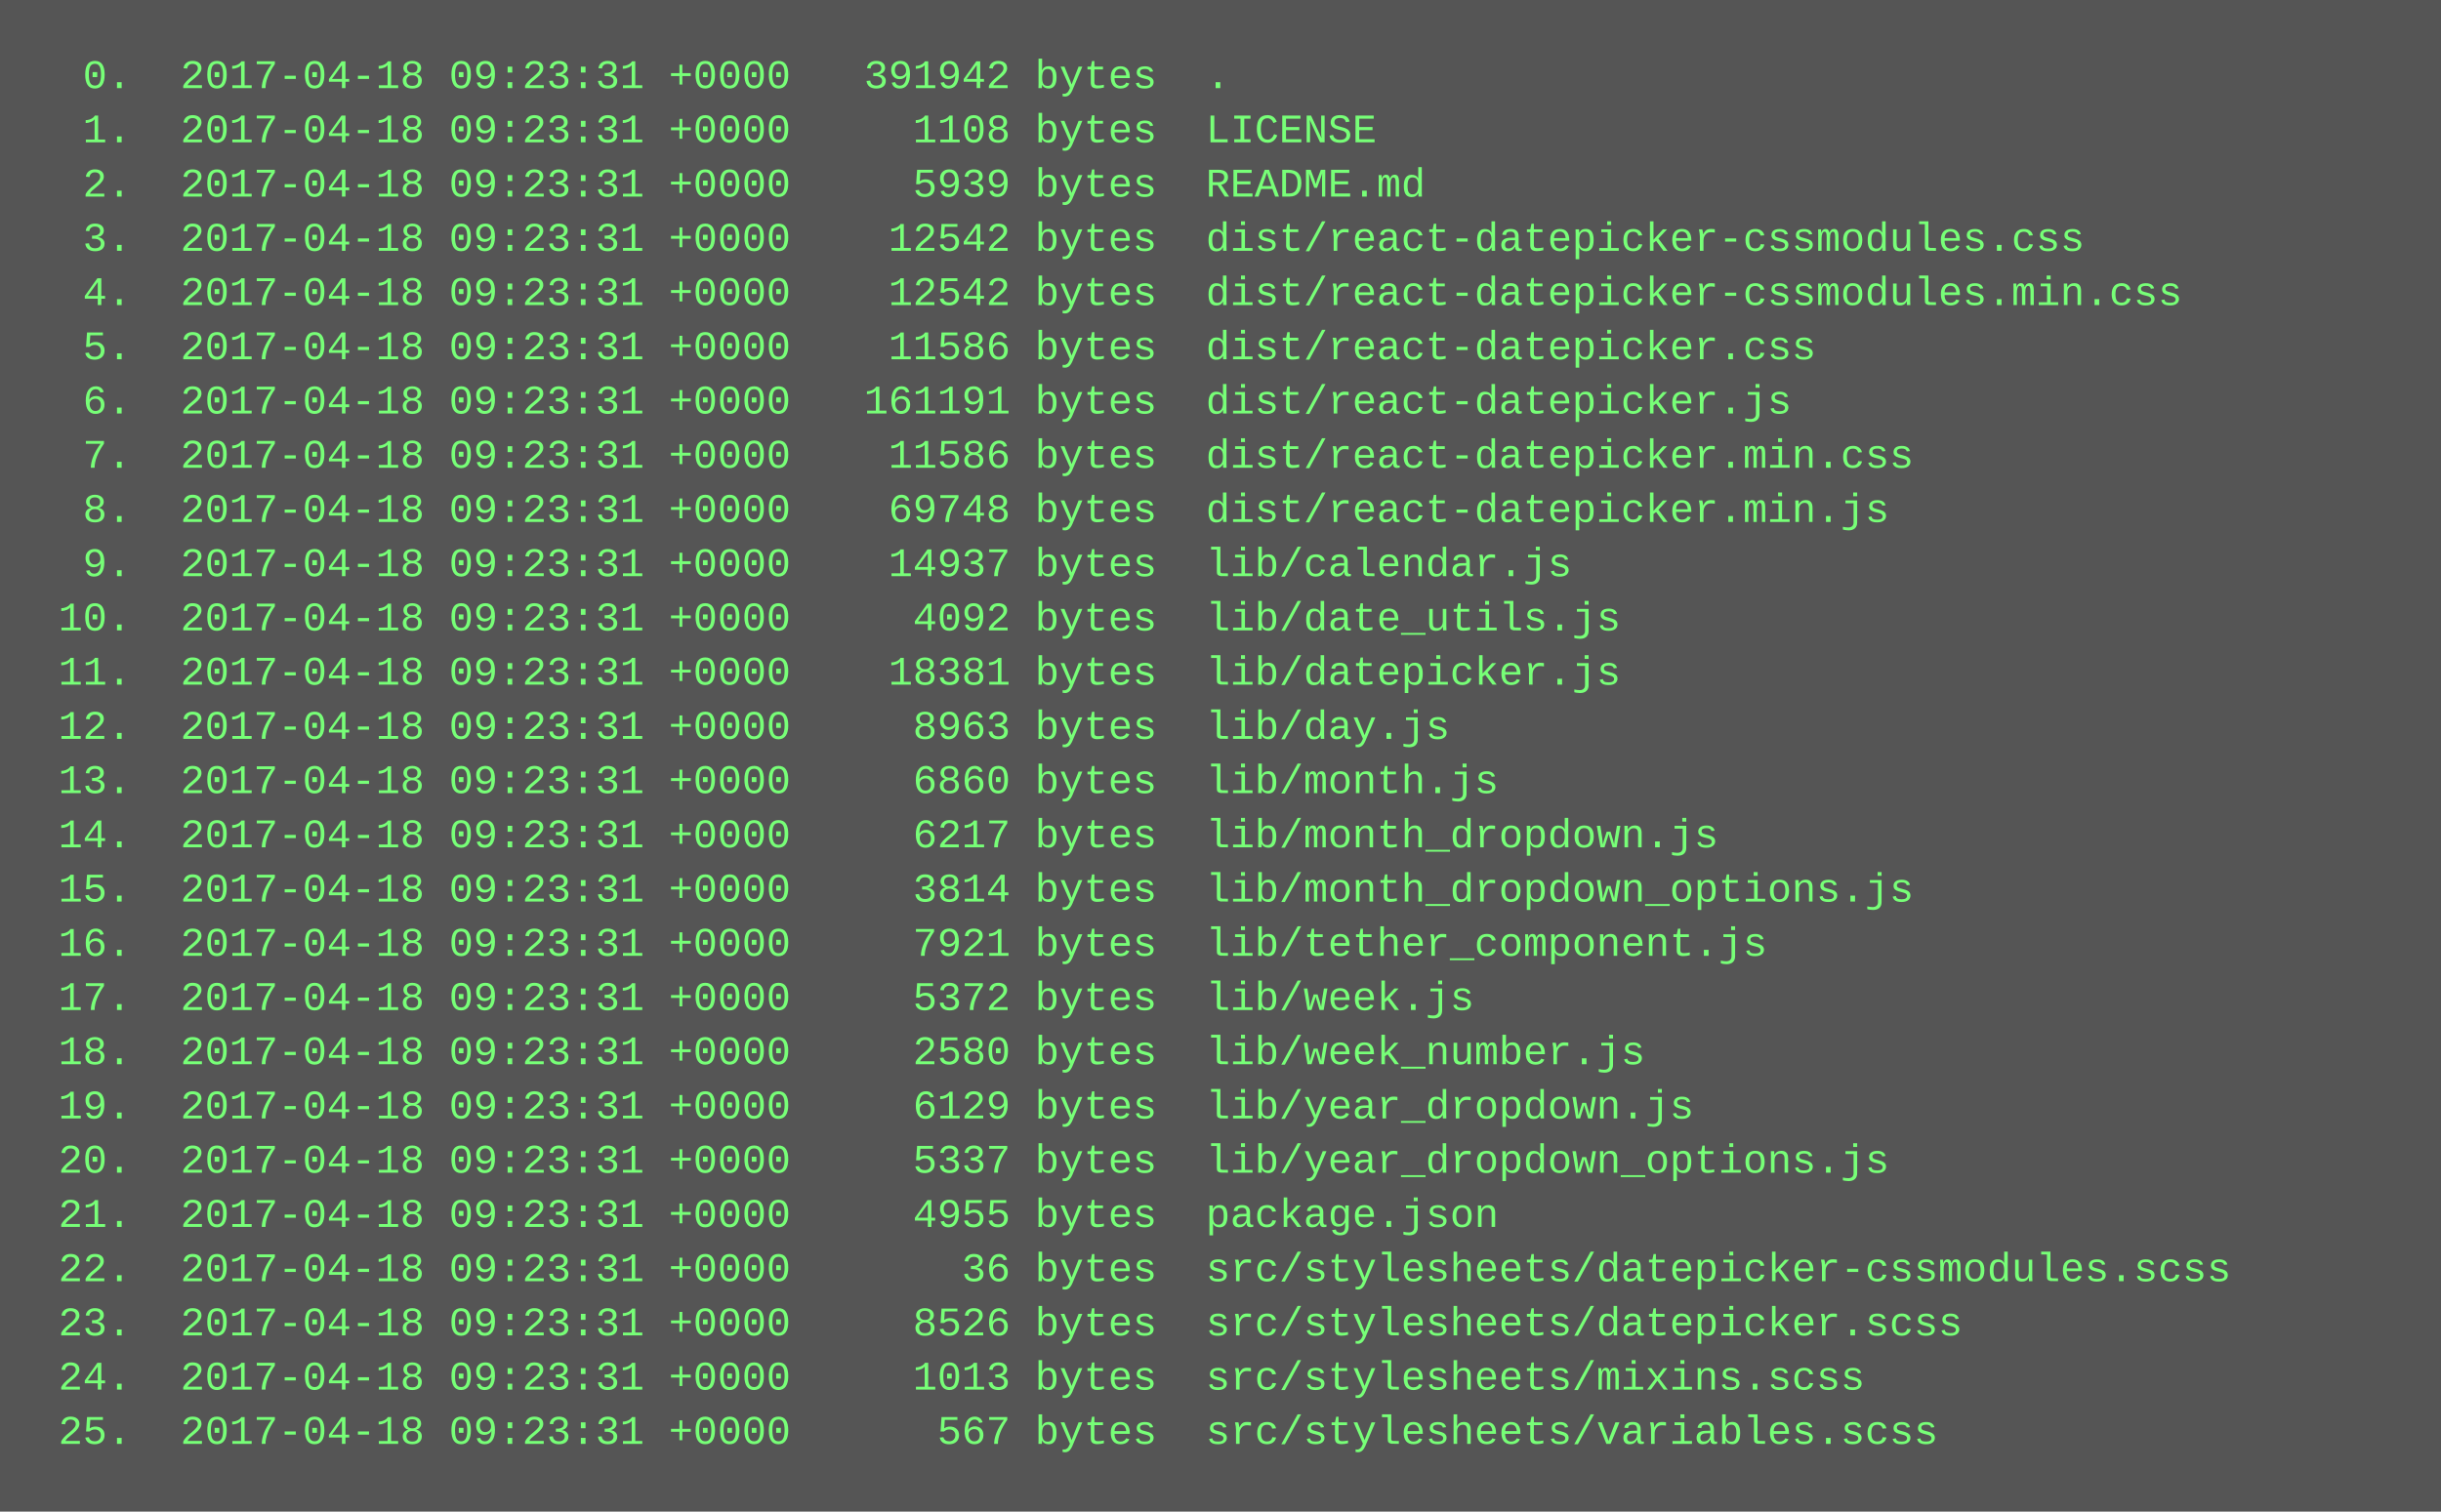
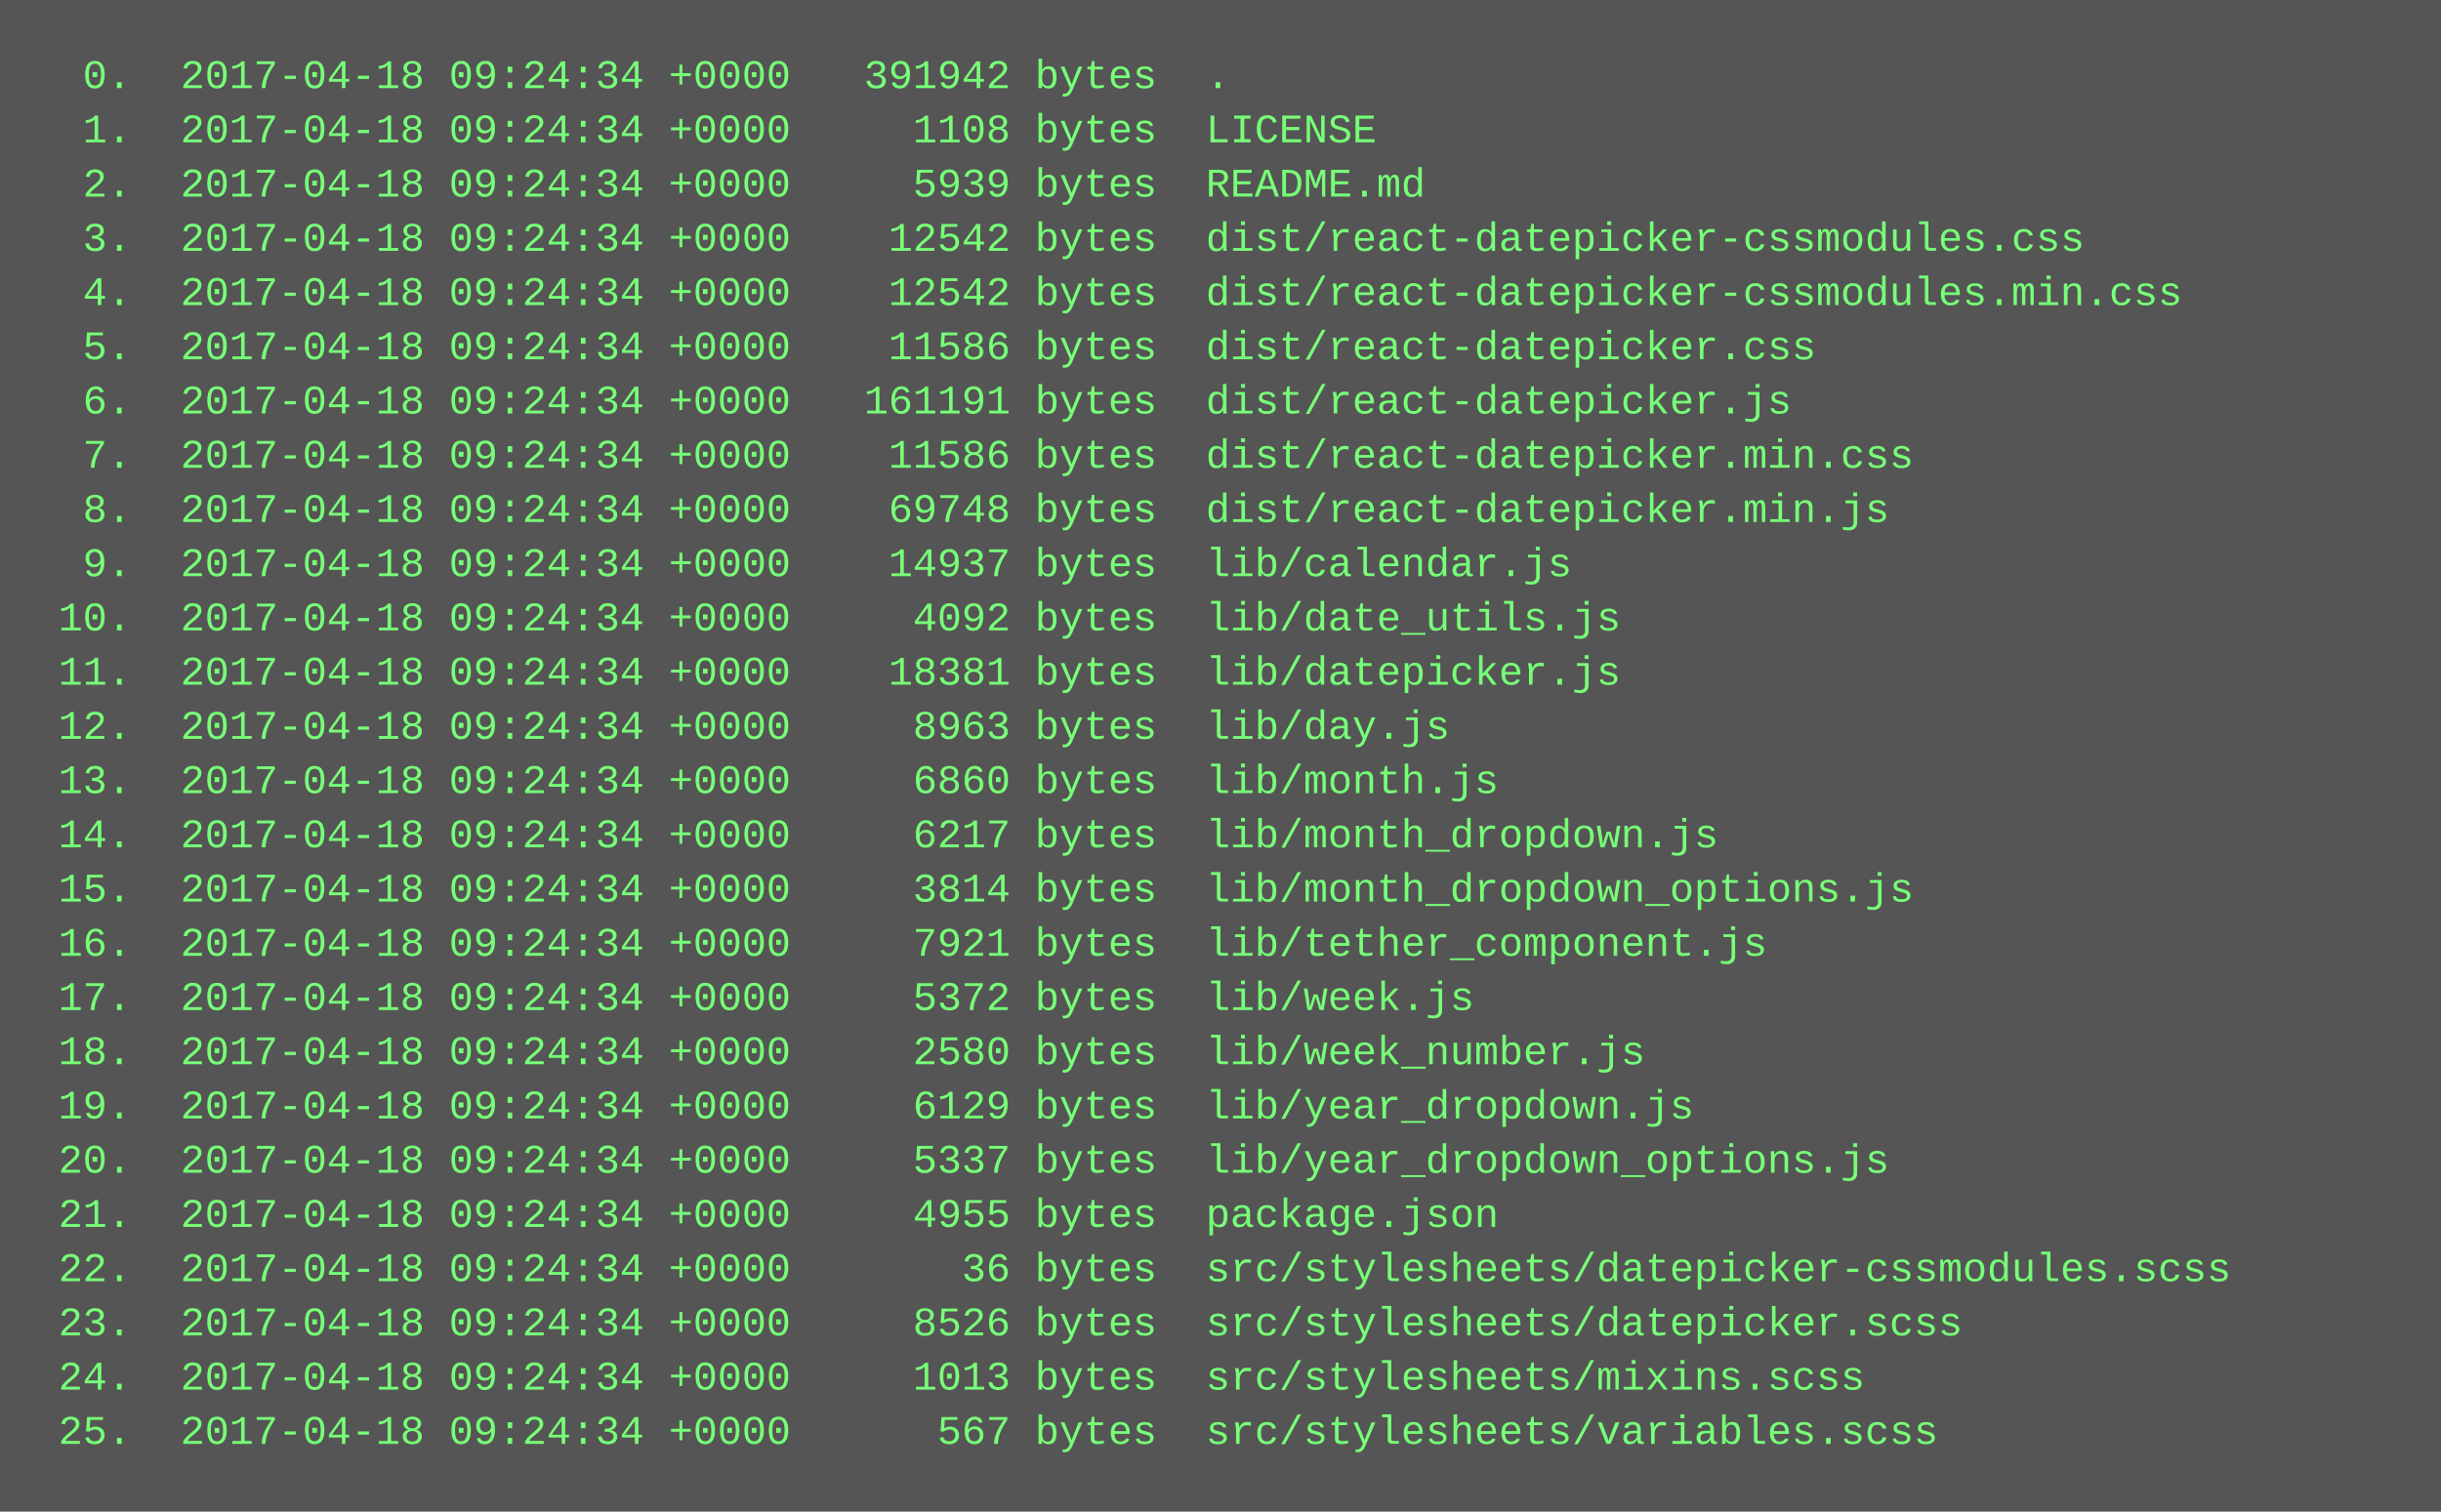
<svg xmlns="http://www.w3.org/2000/svg" height="446" width="720">
  <rect height="446" fill="#555" width="720" />
  <text fill="#7f7" font-family="Courier New" font-size="12" xml:space="preserve">
-     <tspan x="10" y="26">  0.  2017-04-18 09:23:31 +0000   391942 bytes  .</tspan>
-     <tspan x="10" y="42">  1.  2017-04-18 09:23:31 +0000     1108 bytes  LICENSE</tspan>
-     <tspan x="10" y="58">  2.  2017-04-18 09:23:31 +0000     5939 bytes  README.md</tspan>
-     <tspan x="10" y="74">  3.  2017-04-18 09:23:31 +0000    12542 bytes  dist/react-datepicker-cssmodules.css</tspan>
-     <tspan x="10" y="90">  4.  2017-04-18 09:23:31 +0000    12542 bytes  dist/react-datepicker-cssmodules.min.css</tspan>
-     <tspan x="10" y="106">  5.  2017-04-18 09:23:31 +0000    11586 bytes  dist/react-datepicker.css</tspan>
-     <tspan x="10" y="122">  6.  2017-04-18 09:23:31 +0000   161191 bytes  dist/react-datepicker.js</tspan>
-     <tspan x="10" y="138">  7.  2017-04-18 09:23:31 +0000    11586 bytes  dist/react-datepicker.min.css</tspan>
-     <tspan x="10" y="154">  8.  2017-04-18 09:23:31 +0000    69748 bytes  dist/react-datepicker.min.js</tspan>
-     <tspan x="10" y="170">  9.  2017-04-18 09:23:31 +0000    14937 bytes  lib/calendar.js</tspan>
-     <tspan x="10" y="186"> 10.  2017-04-18 09:23:31 +0000     4092 bytes  lib/date_utils.js</tspan>
-     <tspan x="10" y="202"> 11.  2017-04-18 09:23:31 +0000    18381 bytes  lib/datepicker.js</tspan>
-     <tspan x="10" y="218"> 12.  2017-04-18 09:23:31 +0000     8963 bytes  lib/day.js</tspan>
-     <tspan x="10" y="234"> 13.  2017-04-18 09:23:31 +0000     6860 bytes  lib/month.js</tspan>
-     <tspan x="10" y="250"> 14.  2017-04-18 09:23:31 +0000     6217 bytes  lib/month_dropdown.js</tspan>
-     <tspan x="10" y="266"> 15.  2017-04-18 09:23:31 +0000     3814 bytes  lib/month_dropdown_options.js</tspan>
-     <tspan x="10" y="282"> 16.  2017-04-18 09:23:31 +0000     7921 bytes  lib/tether_component.js</tspan>
-     <tspan x="10" y="298"> 17.  2017-04-18 09:23:31 +0000     5372 bytes  lib/week.js</tspan>
-     <tspan x="10" y="314"> 18.  2017-04-18 09:23:31 +0000     2580 bytes  lib/week_number.js</tspan>
-     <tspan x="10" y="330"> 19.  2017-04-18 09:23:31 +0000     6129 bytes  lib/year_dropdown.js</tspan>
-     <tspan x="10" y="346"> 20.  2017-04-18 09:23:31 +0000     5337 bytes  lib/year_dropdown_options.js</tspan>
-     <tspan x="10" y="362"> 21.  2017-04-18 09:23:31 +0000     4955 bytes  package.json</tspan>
-     <tspan x="10" y="378"> 22.  2017-04-18 09:23:31 +0000       36 bytes  src/stylesheets/datepicker-cssmodules.scss</tspan>
-     <tspan x="10" y="394"> 23.  2017-04-18 09:23:31 +0000     8526 bytes  src/stylesheets/datepicker.scss</tspan>
-     <tspan x="10" y="410"> 24.  2017-04-18 09:23:31 +0000     1013 bytes  src/stylesheets/mixins.scss</tspan>
-     <tspan x="10" y="426"> 25.  2017-04-18 09:23:31 +0000      567 bytes  src/stylesheets/variables.scss</tspan>
+     <tspan x="10" y="26">  0.  2017-04-18 09:24:34 +0000   391942 bytes  .</tspan>
+     <tspan x="10" y="42">  1.  2017-04-18 09:24:34 +0000     1108 bytes  LICENSE</tspan>
+     <tspan x="10" y="58">  2.  2017-04-18 09:24:34 +0000     5939 bytes  README.md</tspan>
+     <tspan x="10" y="74">  3.  2017-04-18 09:24:34 +0000    12542 bytes  dist/react-datepicker-cssmodules.css</tspan>
+     <tspan x="10" y="90">  4.  2017-04-18 09:24:34 +0000    12542 bytes  dist/react-datepicker-cssmodules.min.css</tspan>
+     <tspan x="10" y="106">  5.  2017-04-18 09:24:34 +0000    11586 bytes  dist/react-datepicker.css</tspan>
+     <tspan x="10" y="122">  6.  2017-04-18 09:24:34 +0000   161191 bytes  dist/react-datepicker.js</tspan>
+     <tspan x="10" y="138">  7.  2017-04-18 09:24:34 +0000    11586 bytes  dist/react-datepicker.min.css</tspan>
+     <tspan x="10" y="154">  8.  2017-04-18 09:24:34 +0000    69748 bytes  dist/react-datepicker.min.js</tspan>
+     <tspan x="10" y="170">  9.  2017-04-18 09:24:34 +0000    14937 bytes  lib/calendar.js</tspan>
+     <tspan x="10" y="186"> 10.  2017-04-18 09:24:34 +0000     4092 bytes  lib/date_utils.js</tspan>
+     <tspan x="10" y="202"> 11.  2017-04-18 09:24:34 +0000    18381 bytes  lib/datepicker.js</tspan>
+     <tspan x="10" y="218"> 12.  2017-04-18 09:24:34 +0000     8963 bytes  lib/day.js</tspan>
+     <tspan x="10" y="234"> 13.  2017-04-18 09:24:34 +0000     6860 bytes  lib/month.js</tspan>
+     <tspan x="10" y="250"> 14.  2017-04-18 09:24:34 +0000     6217 bytes  lib/month_dropdown.js</tspan>
+     <tspan x="10" y="266"> 15.  2017-04-18 09:24:34 +0000     3814 bytes  lib/month_dropdown_options.js</tspan>
+     <tspan x="10" y="282"> 16.  2017-04-18 09:24:34 +0000     7921 bytes  lib/tether_component.js</tspan>
+     <tspan x="10" y="298"> 17.  2017-04-18 09:24:34 +0000     5372 bytes  lib/week.js</tspan>
+     <tspan x="10" y="314"> 18.  2017-04-18 09:24:34 +0000     2580 bytes  lib/week_number.js</tspan>
+     <tspan x="10" y="330"> 19.  2017-04-18 09:24:34 +0000     6129 bytes  lib/year_dropdown.js</tspan>
+     <tspan x="10" y="346"> 20.  2017-04-18 09:24:34 +0000     5337 bytes  lib/year_dropdown_options.js</tspan>
+     <tspan x="10" y="362"> 21.  2017-04-18 09:24:34 +0000     4955 bytes  package.json</tspan>
+     <tspan x="10" y="378"> 22.  2017-04-18 09:24:34 +0000       36 bytes  src/stylesheets/datepicker-cssmodules.scss</tspan>
+     <tspan x="10" y="394"> 23.  2017-04-18 09:24:34 +0000     8526 bytes  src/stylesheets/datepicker.scss</tspan>
+     <tspan x="10" y="410"> 24.  2017-04-18 09:24:34 +0000     1013 bytes  src/stylesheets/mixins.scss</tspan>
+     <tspan x="10" y="426"> 25.  2017-04-18 09:24:34 +0000      567 bytes  src/stylesheets/variables.scss</tspan>
  </text>
</svg>
